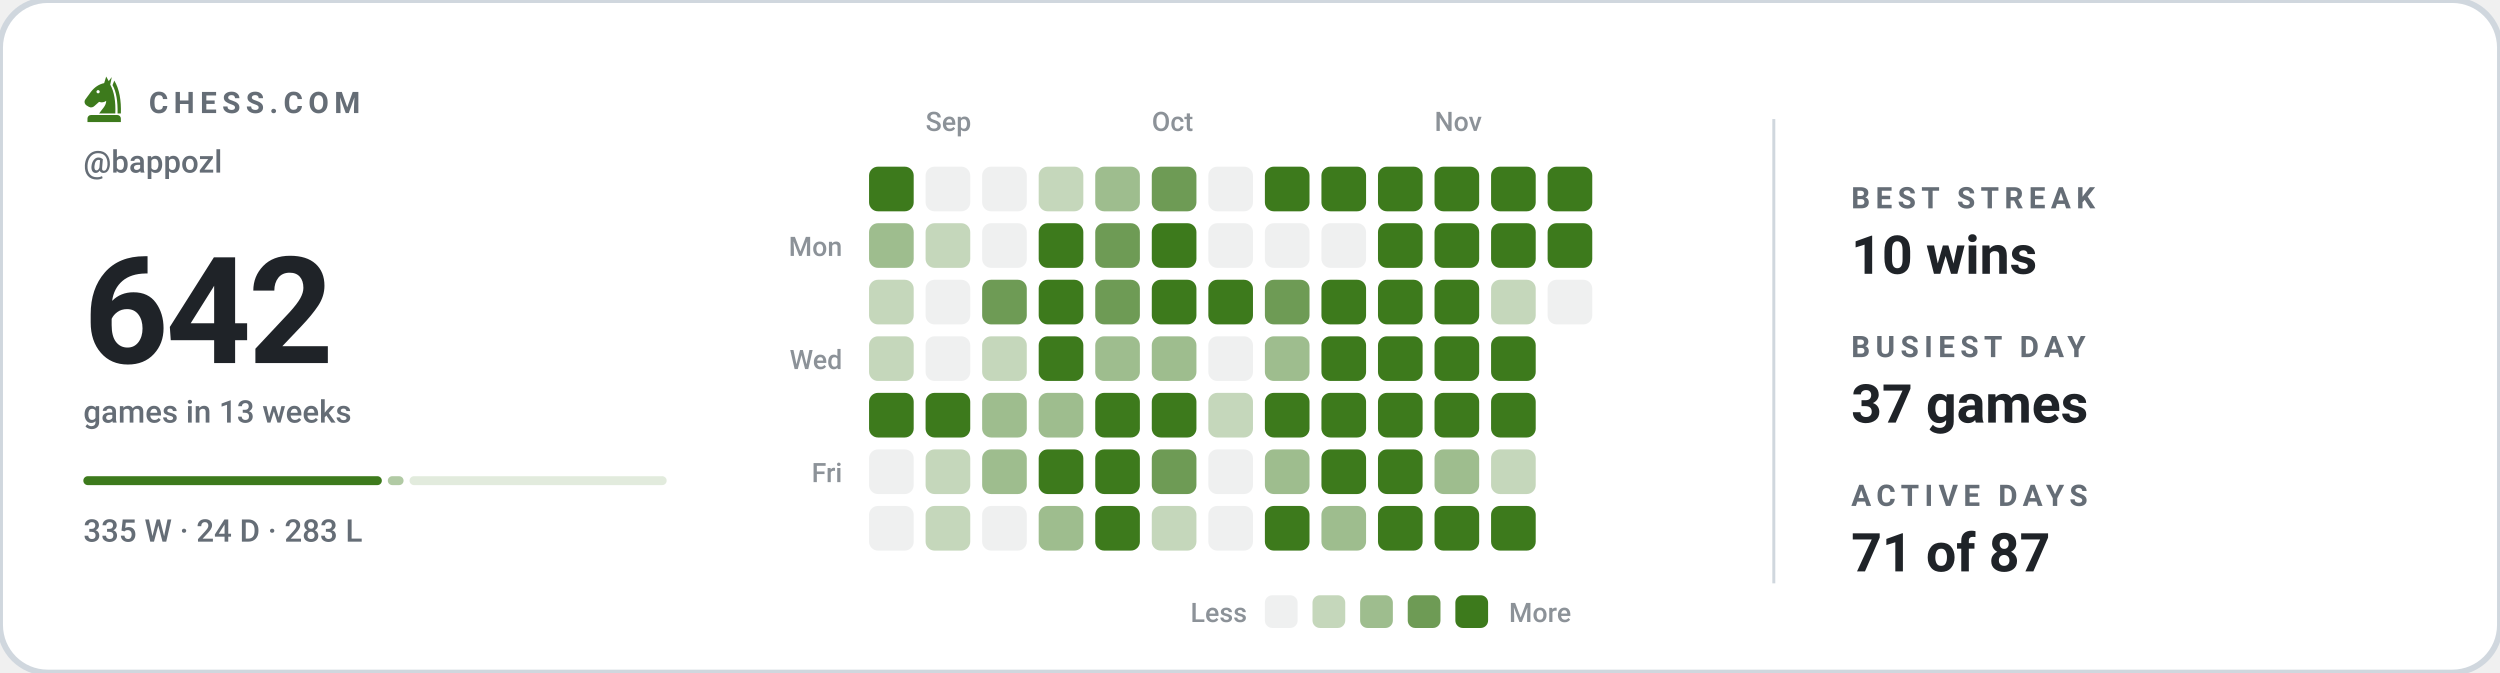
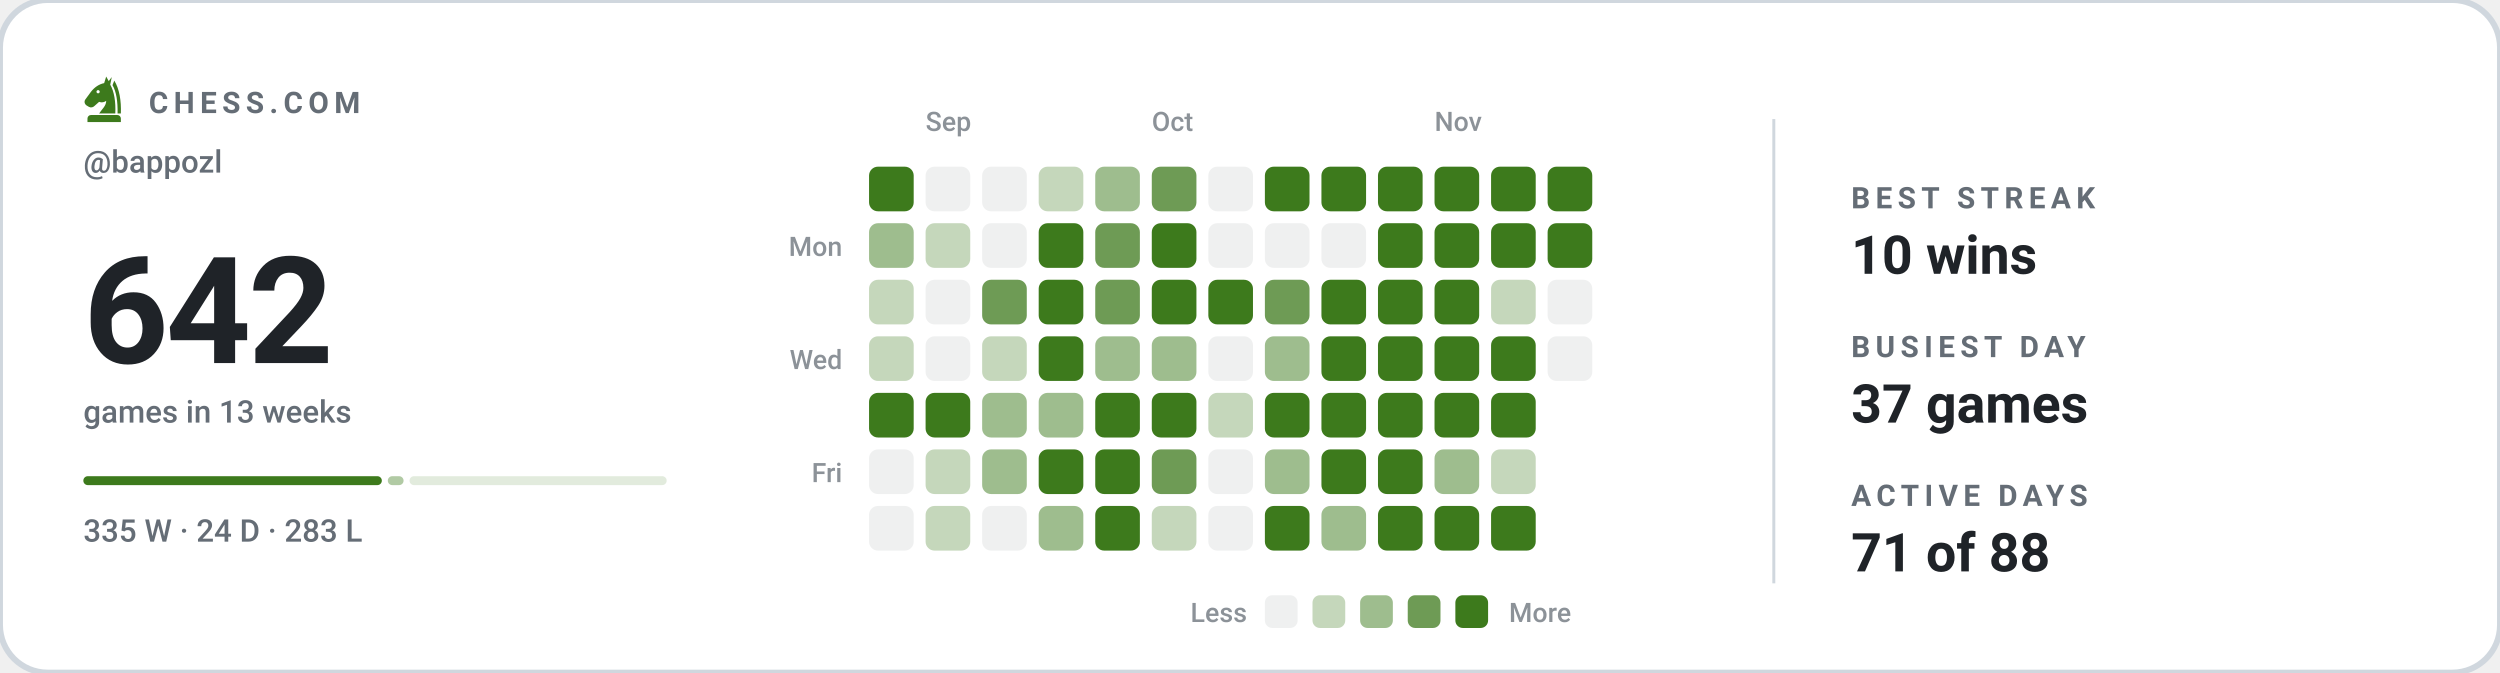
<svg xmlns="http://www.w3.org/2000/svg" viewBox="0 0 840 226" width="840" height="226" role="img" aria-label="Chess.com activity for bappozl: 642 games in the last 13 weeks">
  <style>svg{font-family:-apple-system,BlinkMacSystemFont,'Segoe UI',Roboto,'Helvetica Neue',Arial,sans-serif}text{fill:#1f2328;white-space:pre}.bg{fill:#ffffff;stroke:#d0d7de;stroke-width:2}.acc{fill:#3d7a1c}.win{fill:#0d8659}.draw{fill:#7c7f85}.loss{fill:#c0332f}.lbl{font-size:10px;font-weight:600;letter-spacing:.18em;fill:#656d76}.cap{font-size:10.5px;font-weight:500;fill:#656d76}.num{font-family:-apple-system,BlinkMacSystemFont,'Segoe UI',Roboto,'Helvetica Neue',Arial,sans-serif;font-weight:700;letter-spacing:-.02em}.tick{font-size:9px;font-weight:500;fill:#656d76;opacity:.75}.dl{font-size:10px;font-weight:600}.rule{stroke:#d0d7de;stroke-width:1;fill:none}.grid{stroke:#d0d7de;stroke-width:1;fill:none;opacity:.7}.ln{fill:none;stroke:#3d7a1c;stroke-width:2;stroke-linecap:round;stroke-linejoin:round}.ring{stroke:#ffffff;stroke-width:2}.hollow{fill:none;stroke-width:1.5}.sq{fill:#1f2328;opacity:.035}</style>
  <rect class="bg" width="840" height="226" rx="16" />
  <g class="acc" transform="translate(26.5,24.7) scale(0.17)">
    <path fill-rule="evenodd" d="M54 6L50 19C40 21 31 27 24 36L13 51C10 55 11 60 15 63L20 66C24 68 28 67 31 64L40 56C45 58 50 57 54 54C54 64 46 70 40 79H72C73 56 70 36 62 22L65 7L59 15zM41.2 36a3.2 3.2 0 1 0-6.4 0 3.2 3.2 0 1 0 6.4 0z" />
    <path d="M70 14C80 30 84 54 83 79H76.5C77 55 74 36 66.5 23z" />
    <path d="M24 82h52a7 7 0 0 1 7 7v7H17v-7a7 7 0 0 1 7-7z" />
  </g>
  <text class="lbl" x="50" y="38">CHESS.COM</text>
  <text class="cap" x="28" y="58">@bappozl</text>
  <text class="num" x="28" y="122" style="font-size:50px">642</text>
  <text class="cap" x="28" y="142">games in 13 weeks</text>
  <rect x="28.0" y="160" width="100.3" height="3" rx="1.5" fill="#3d7a1c" opacity="1" />
  <rect x="130.3" y="160" width="5.3" height="3" rx="1.5" fill="#3d7a1c" opacity="0.4" />
  <rect x="137.6" y="160" width="86.4" height="3" rx="1.5" fill="#3d7a1c" opacity="0.15" />
  <text class="cap" x="28" y="182">335 W · 24 D · 283 L</text>
  <text class="tick" x="311" y="44">Sep</text>
  <text class="tick" x="387" y="44">Oct</text>
  <text class="tick" x="482" y="44">Nov</text>
  <text class="tick" x="283" y="86" text-anchor="end">Mon</text>
  <text class="tick" x="283" y="124" text-anchor="end">Wed</text>
  <text class="tick" x="283" y="162" text-anchor="end">Fri</text>
  <rect x="292" y="56" width="15" height="15" rx="3" fill="#3d7a1c" />
  <rect x="292" y="75" width="15" height="15" rx="3" fill="#9ebd8e" />
  <rect x="292" y="94" width="15" height="15" rx="3" fill="#c5d7bb" />
  <rect x="292" y="113" width="15" height="15" rx="3" fill="#c5d7bb" />
  <rect x="292" y="132" width="15" height="15" rx="3" fill="#3d7a1c" />
  <rect x="292" y="151" width="15" height="15" rx="3" fill="#eff0f0" />
  <rect x="292" y="170" width="15" height="15" rx="3" fill="#eff0f0" />
  <rect x="311" y="56" width="15" height="15" rx="3" fill="#eff0f0" />
  <rect x="311" y="75" width="15" height="15" rx="3" fill="#c5d7bb" />
  <rect x="311" y="94" width="15" height="15" rx="3" fill="#eff0f0" />
  <rect x="311" y="113" width="15" height="15" rx="3" fill="#eff0f0" />
  <rect x="311" y="132" width="15" height="15" rx="3" fill="#3d7a1c" />
  <rect x="311" y="151" width="15" height="15" rx="3" fill="#c5d7bb" />
  <rect x="311" y="170" width="15" height="15" rx="3" fill="#c5d7bb" />
  <rect x="330" y="56" width="15" height="15" rx="3" fill="#eff0f0" />
  <rect x="330" y="75" width="15" height="15" rx="3" fill="#eff0f0" />
  <rect x="330" y="94" width="15" height="15" rx="3" fill="#6e9b55" />
  <rect x="330" y="113" width="15" height="15" rx="3" fill="#c5d7bb" />
  <rect x="330" y="132" width="15" height="15" rx="3" fill="#9ebd8e" />
  <rect x="330" y="151" width="15" height="15" rx="3" fill="#9ebd8e" />
  <rect x="330" y="170" width="15" height="15" rx="3" fill="#eff0f0" />
  <rect x="349" y="56" width="15" height="15" rx="3" fill="#c5d7bb" />
  <rect x="349" y="75" width="15" height="15" rx="3" fill="#3d7a1c" />
  <rect x="349" y="94" width="15" height="15" rx="3" fill="#3d7a1c" />
  <rect x="349" y="113" width="15" height="15" rx="3" fill="#3d7a1c" />
  <rect x="349" y="132" width="15" height="15" rx="3" fill="#9ebd8e" />
  <rect x="349" y="151" width="15" height="15" rx="3" fill="#3d7a1c" />
  <rect x="349" y="170" width="15" height="15" rx="3" fill="#9ebd8e" />
  <rect x="368" y="56" width="15" height="15" rx="3" fill="#9ebd8e" />
  <rect x="368" y="75" width="15" height="15" rx="3" fill="#6e9b55" />
  <rect x="368" y="94" width="15" height="15" rx="3" fill="#6e9b55" />
  <rect x="368" y="113" width="15" height="15" rx="3" fill="#9ebd8e" />
  <rect x="368" y="132" width="15" height="15" rx="3" fill="#3d7a1c" />
  <rect x="368" y="151" width="15" height="15" rx="3" fill="#3d7a1c" />
  <rect x="368" y="170" width="15" height="15" rx="3" fill="#3d7a1c" />
  <rect x="387" y="56" width="15" height="15" rx="3" fill="#6e9b55" />
  <rect x="387" y="75" width="15" height="15" rx="3" fill="#3d7a1c" />
  <rect x="387" y="94" width="15" height="15" rx="3" fill="#3d7a1c" />
  <rect x="387" y="113" width="15" height="15" rx="3" fill="#9ebd8e" />
  <rect x="387" y="132" width="15" height="15" rx="3" fill="#3d7a1c" />
  <rect x="387" y="151" width="15" height="15" rx="3" fill="#6e9b55" />
  <rect x="387" y="170" width="15" height="15" rx="3" fill="#c5d7bb" />
  <rect x="406" y="56" width="15" height="15" rx="3" fill="#eff0f0" />
  <rect x="406" y="75" width="15" height="15" rx="3" fill="#eff0f0" />
  <rect x="406" y="94" width="15" height="15" rx="3" fill="#3d7a1c" />
  <rect x="406" y="113" width="15" height="15" rx="3" fill="#eff0f0" />
  <rect x="406" y="132" width="15" height="15" rx="3" fill="#c5d7bb" />
  <rect x="406" y="151" width="15" height="15" rx="3" fill="#eff0f0" />
  <rect x="406" y="170" width="15" height="15" rx="3" fill="#eff0f0" />
  <rect x="425" y="56" width="15" height="15" rx="3" fill="#3d7a1c" />
  <rect x="425" y="75" width="15" height="15" rx="3" fill="#eff0f0" />
  <rect x="425" y="94" width="15" height="15" rx="3" fill="#6e9b55" />
  <rect x="425" y="113" width="15" height="15" rx="3" fill="#9ebd8e" />
  <rect x="425" y="132" width="15" height="15" rx="3" fill="#3d7a1c" />
  <rect x="425" y="151" width="15" height="15" rx="3" fill="#9ebd8e" />
  <rect x="425" y="170" width="15" height="15" rx="3" fill="#3d7a1c" />
  <rect x="444" y="56" width="15" height="15" rx="3" fill="#3d7a1c" />
  <rect x="444" y="75" width="15" height="15" rx="3" fill="#eff0f0" />
  <rect x="444" y="94" width="15" height="15" rx="3" fill="#3d7a1c" />
  <rect x="444" y="113" width="15" height="15" rx="3" fill="#3d7a1c" />
  <rect x="444" y="132" width="15" height="15" rx="3" fill="#3d7a1c" />
  <rect x="444" y="151" width="15" height="15" rx="3" fill="#3d7a1c" />
  <rect x="444" y="170" width="15" height="15" rx="3" fill="#9ebd8e" />
  <rect x="463" y="56" width="15" height="15" rx="3" fill="#3d7a1c" />
  <rect x="463" y="75" width="15" height="15" rx="3" fill="#3d7a1c" />
  <rect x="463" y="94" width="15" height="15" rx="3" fill="#3d7a1c" />
  <rect x="463" y="113" width="15" height="15" rx="3" fill="#3d7a1c" />
  <rect x="463" y="132" width="15" height="15" rx="3" fill="#3d7a1c" />
  <rect x="463" y="151" width="15" height="15" rx="3" fill="#3d7a1c" />
  <rect x="463" y="170" width="15" height="15" rx="3" fill="#3d7a1c" />
  <rect x="482" y="56" width="15" height="15" rx="3" fill="#3d7a1c" />
  <rect x="482" y="75" width="15" height="15" rx="3" fill="#3d7a1c" />
  <rect x="482" y="94" width="15" height="15" rx="3" fill="#3d7a1c" />
  <rect x="482" y="113" width="15" height="15" rx="3" fill="#3d7a1c" />
  <rect x="482" y="132" width="15" height="15" rx="3" fill="#3d7a1c" />
  <rect x="482" y="151" width="15" height="15" rx="3" fill="#9ebd8e" />
  <rect x="482" y="170" width="15" height="15" rx="3" fill="#3d7a1c" />
  <rect x="501" y="56" width="15" height="15" rx="3" fill="#3d7a1c" />
  <rect x="501" y="75" width="15" height="15" rx="3" fill="#3d7a1c" />
  <rect x="501" y="94" width="15" height="15" rx="3" fill="#c5d7bb" />
  <rect x="501" y="113" width="15" height="15" rx="3" fill="#3d7a1c" />
  <rect x="501" y="132" width="15" height="15" rx="3" fill="#3d7a1c" />
  <rect x="501" y="151" width="15" height="15" rx="3" fill="#c5d7bb" />
  <rect x="501" y="170" width="15" height="15" rx="3" fill="#3d7a1c" />
  <rect x="520" y="56" width="15" height="15" rx="3" fill="#3d7a1c" />
  <rect x="520" y="75" width="15" height="15" rx="3" fill="#3d7a1c" />
  <rect x="520" y="94" width="15" height="15" rx="3" fill="#eff0f0" />
+   <rect x="520" y="113" width="15" height="15" rx="3" fill="#eff0f0" />
  <text class="tick" x="419" y="209" text-anchor="end">Less</text>
  <rect x="425" y="200" width="11" height="11" rx="2.5" fill="#eff0f0" />
  <rect x="441" y="200" width="11" height="11" rx="2.5" fill="#c5d7bb" />
  <rect x="457" y="200" width="11" height="11" rx="2.5" fill="#9ebd8e" />
  <rect x="473" y="200" width="11" height="11" rx="2.5" fill="#6e9b55" />
  <rect x="489" y="200" width="11" height="11" rx="2.5" fill="#3d7a1c" />
  <text class="tick" x="507" y="209">More</text>
  <line class="rule" x1="596" y1="40" x2="596" y2="196" />
  <text class="lbl" x="622" y="70">BEST STREAK</text>
  <text x="622" y="92" style="font-size:18px;font-weight:600">10 wins</text>
  <text class="lbl" x="622" y="120">BUSIEST DAY</text>
  <text x="622" y="142" style="font-size:18px;font-weight:600">37 games</text>
  <text class="lbl" x="622" y="170">ACTIVE DAYS</text>
-   <text x="622" y="192" style="font-size:18px;font-weight:600">71 of 87</text>
+   <text x="622" y="192" style="font-size:18px;font-weight:600">71 of 88</text>
</svg>
